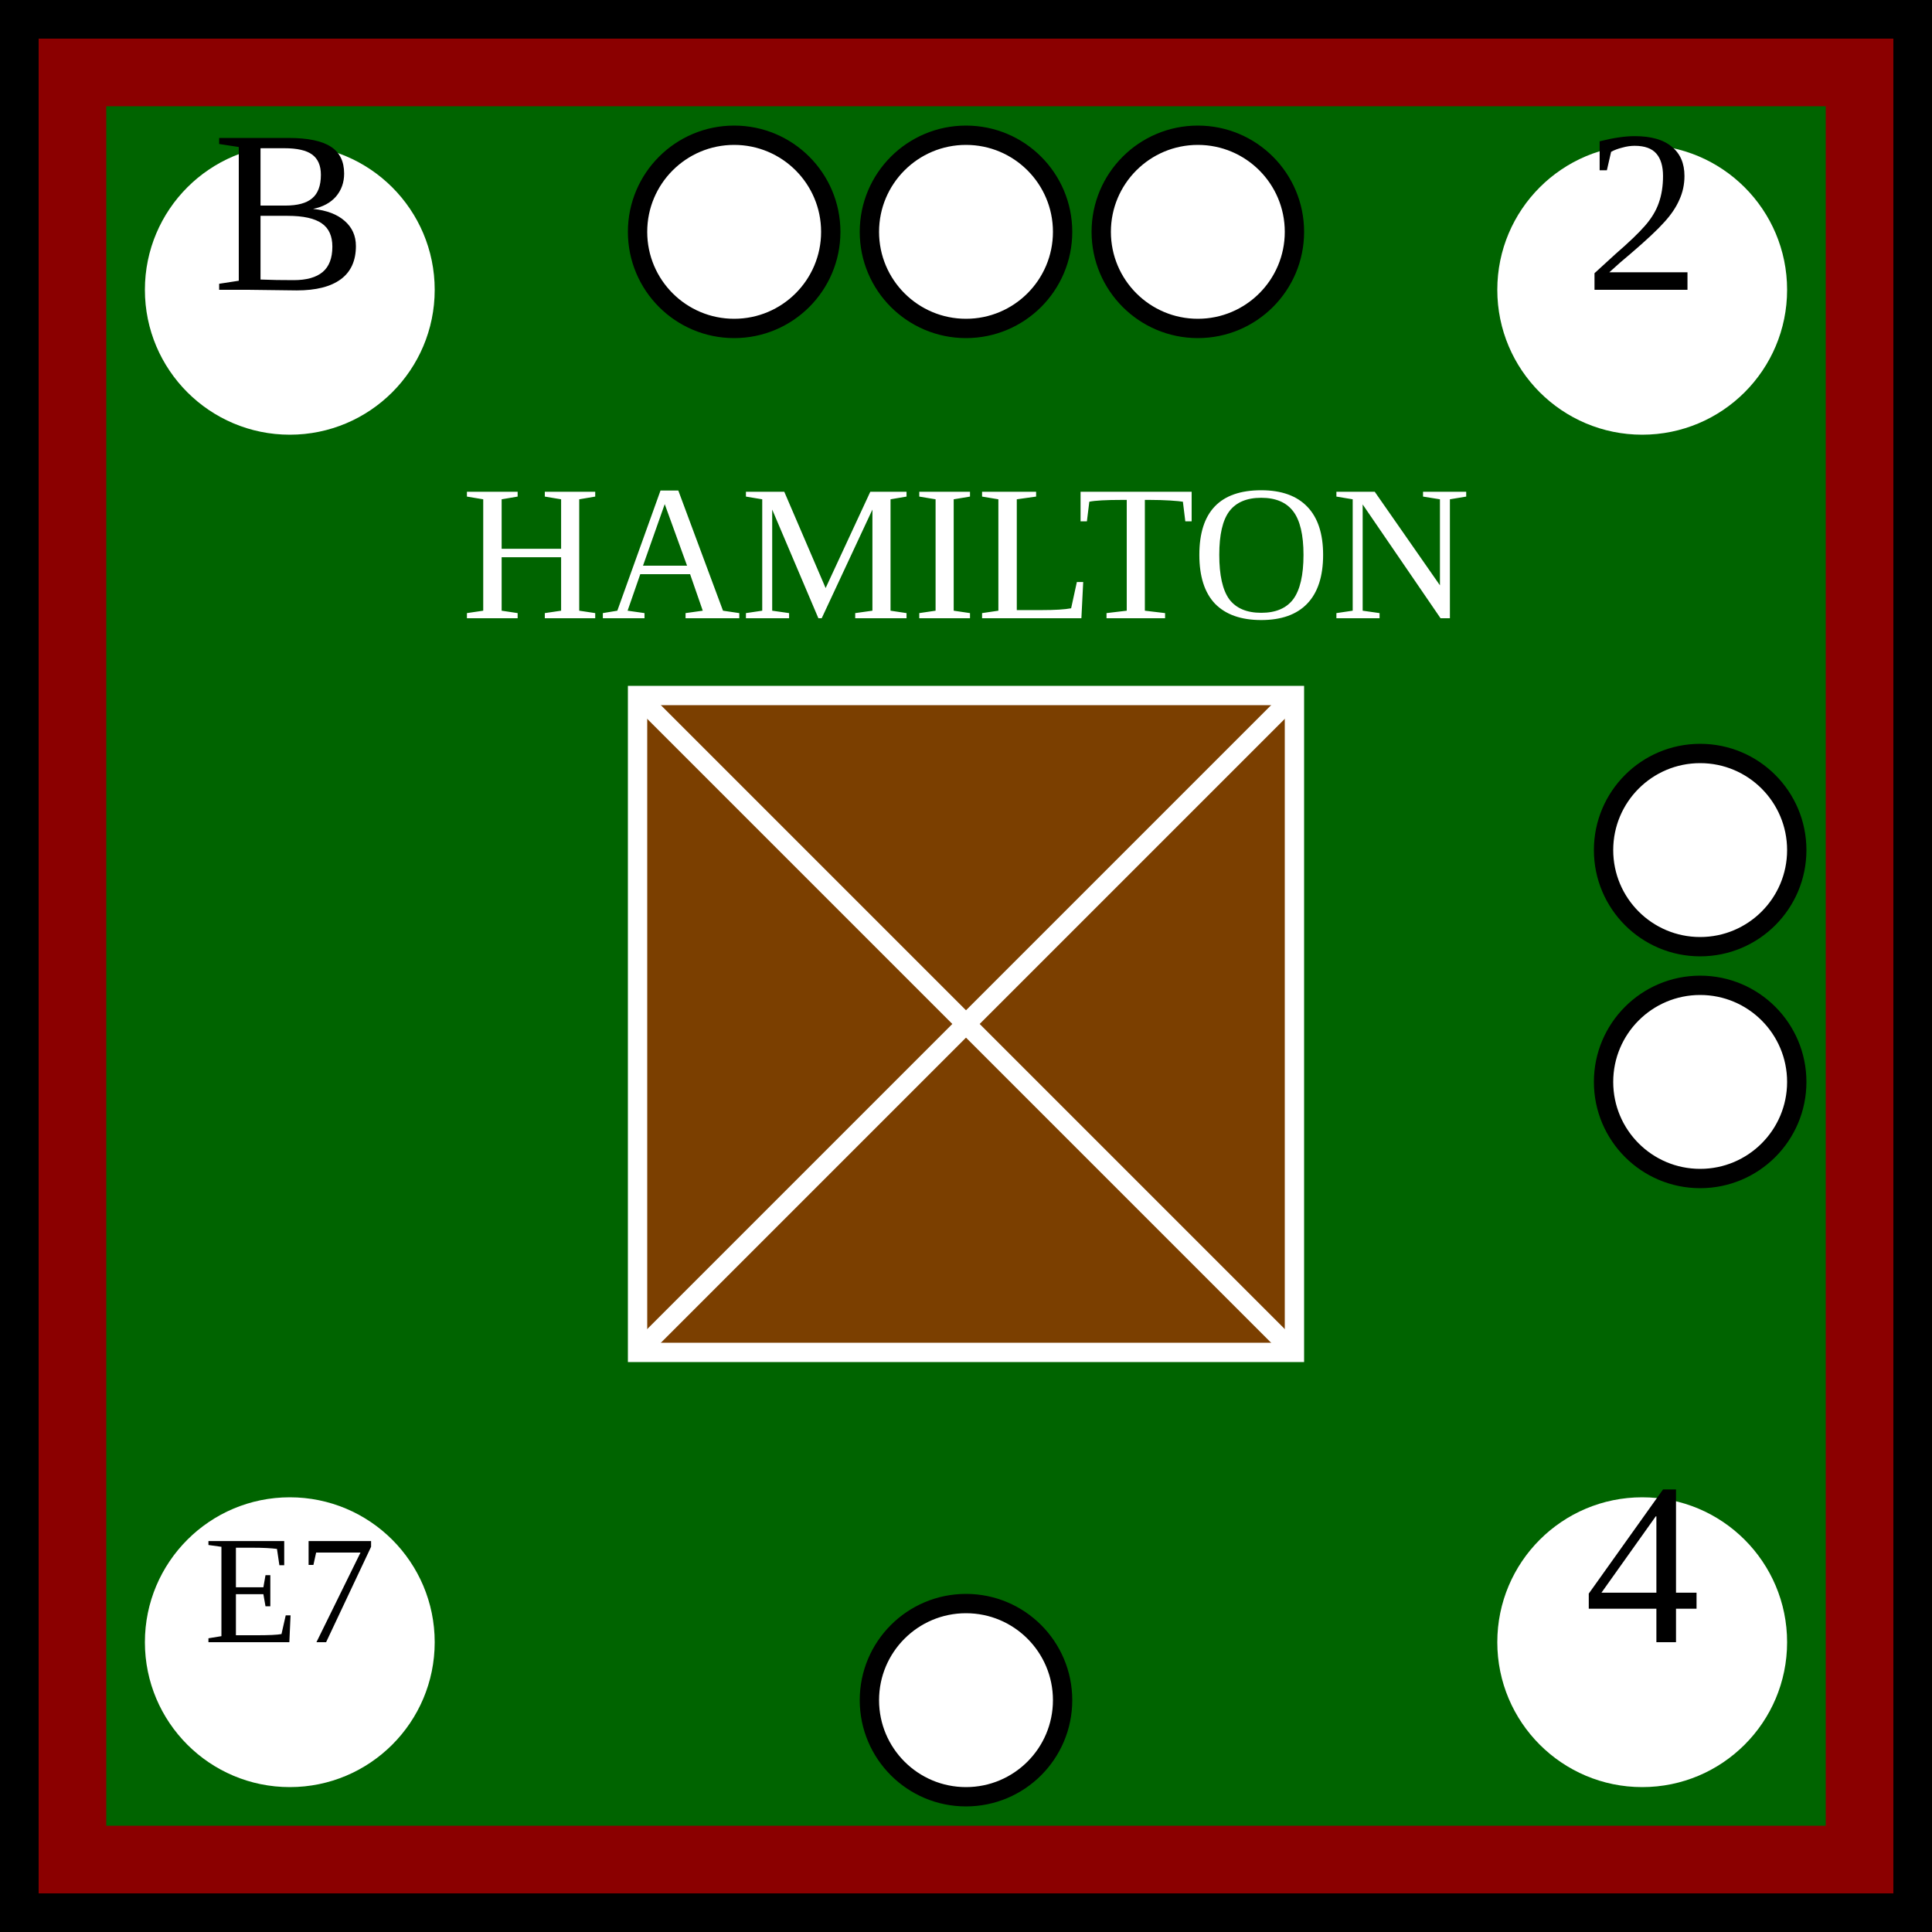
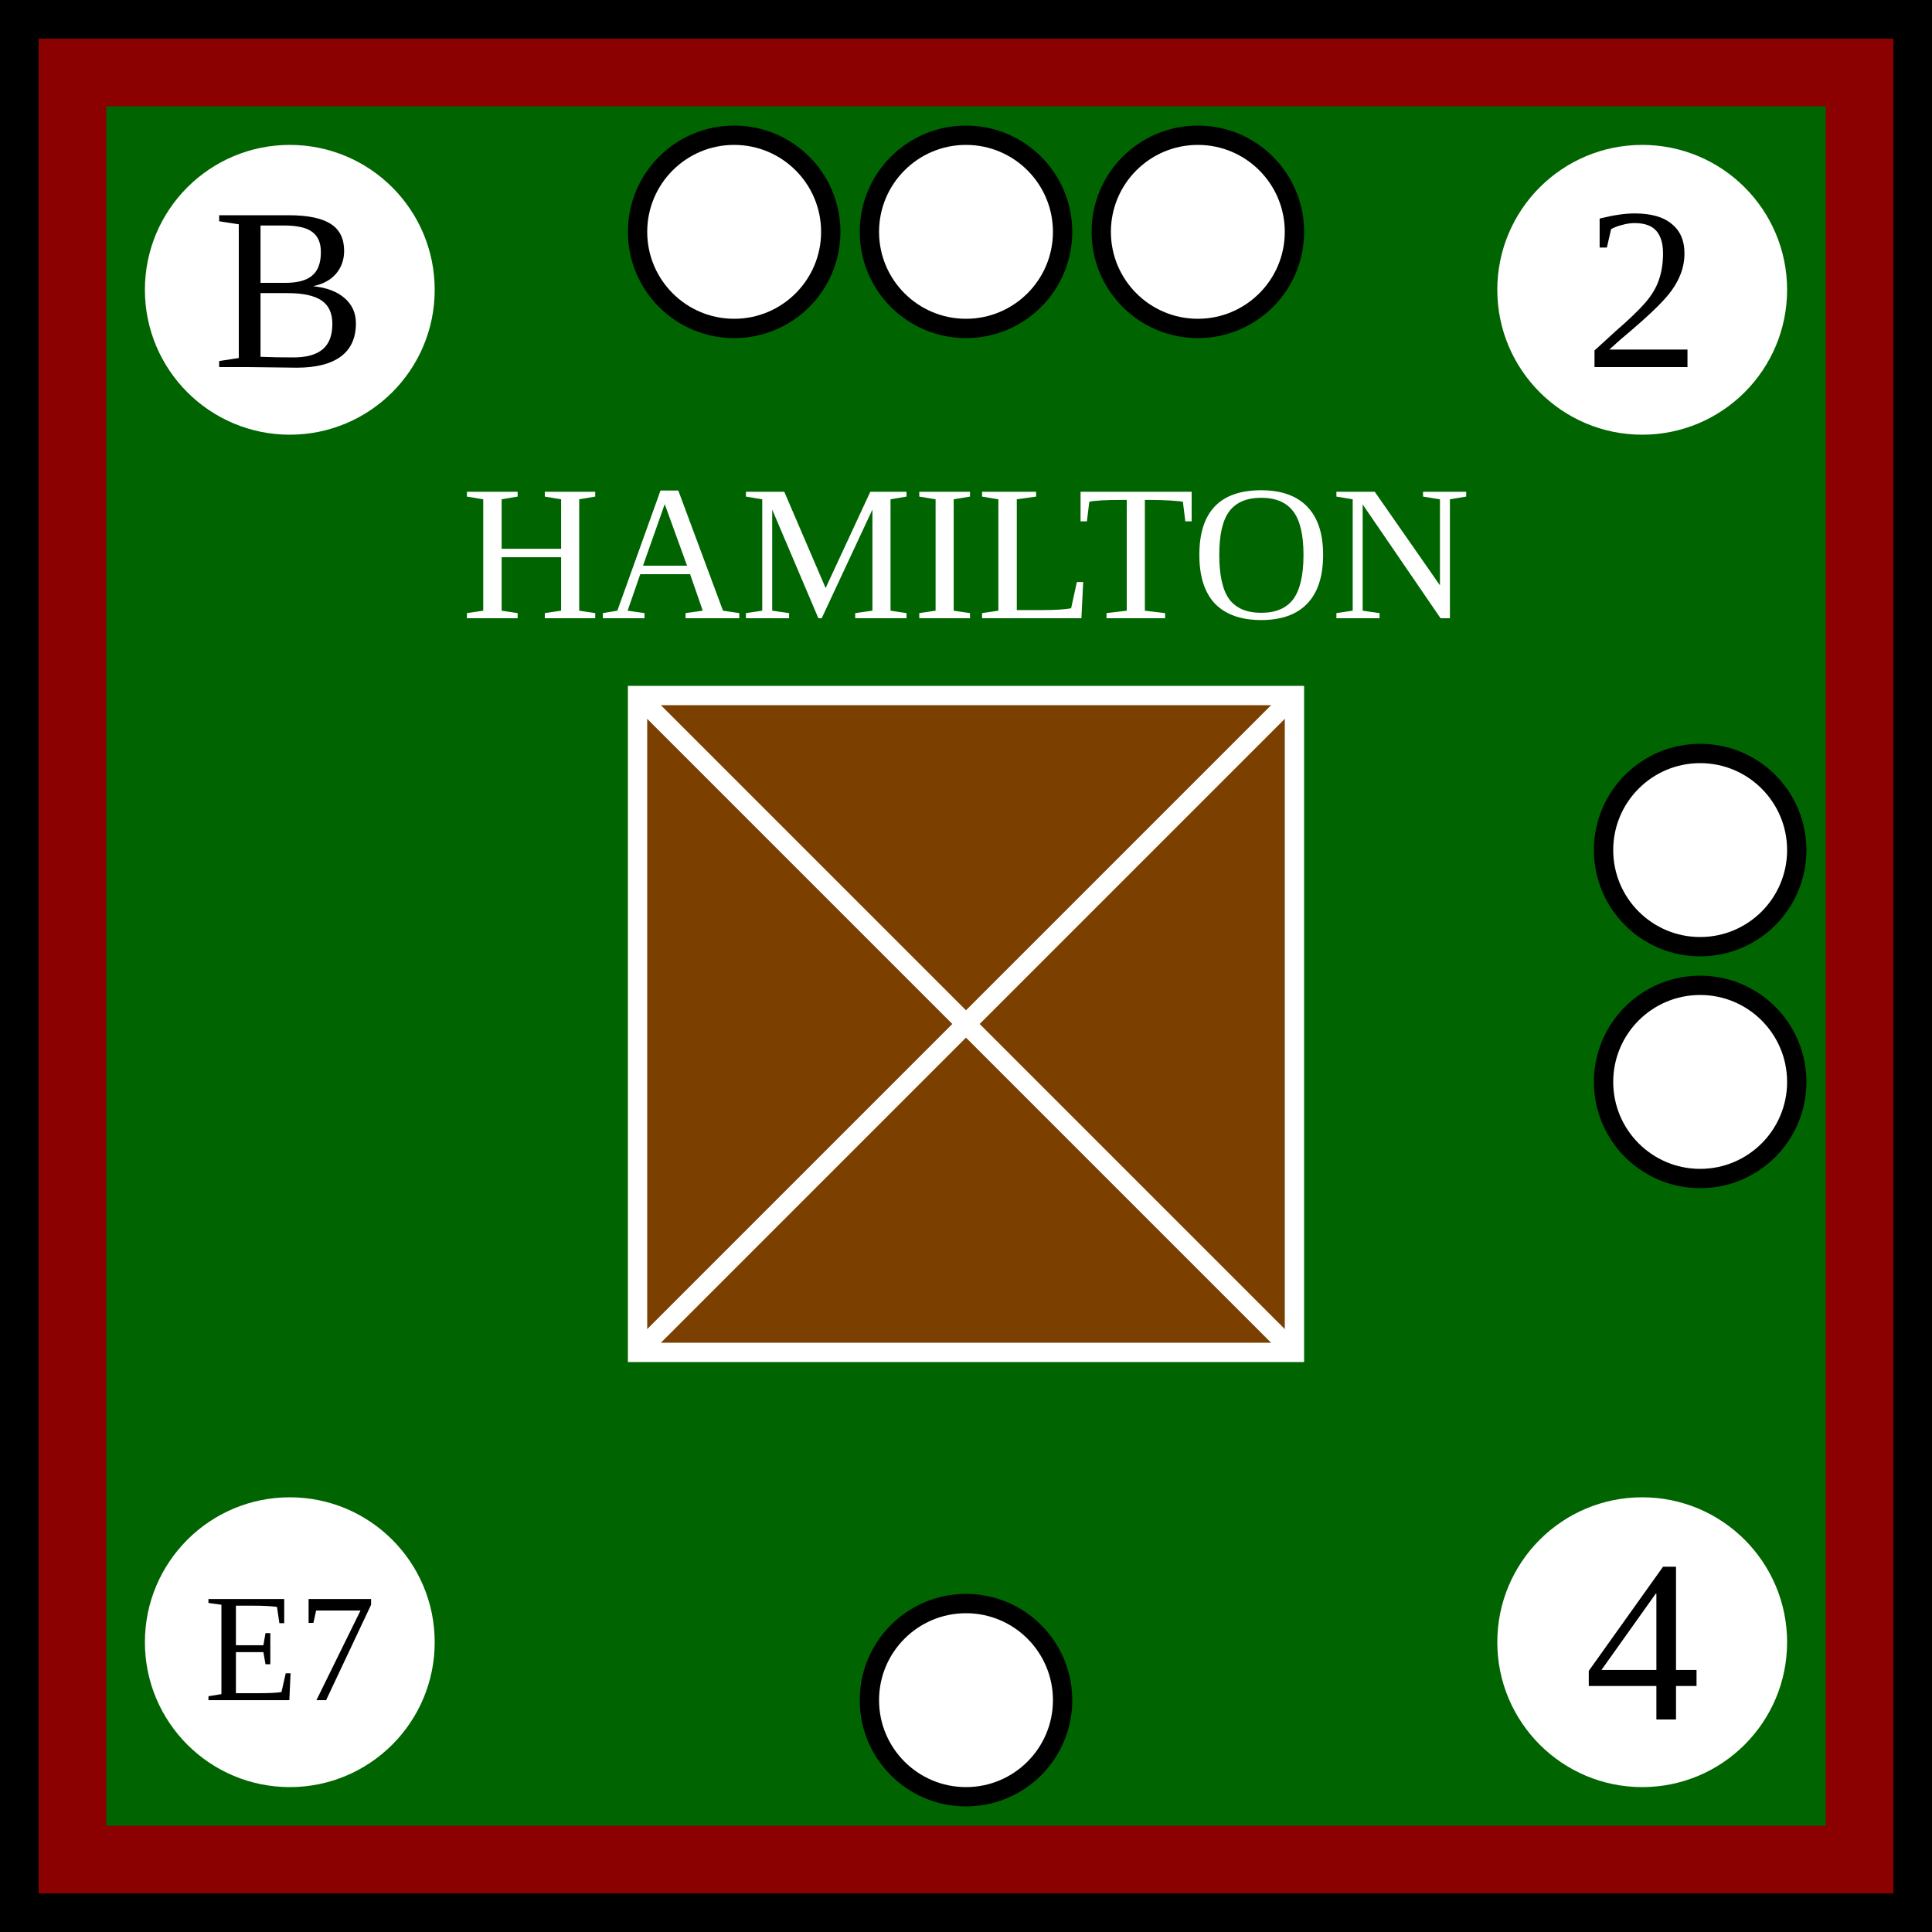
<svg xmlns="http://www.w3.org/2000/svg" xmlns:xlink="http://www.w3.org/1999/xlink" viewBox="0 0 100 100" width="100" height="100">
  <defs id="common">
    <rect id="background" width="100" height="100" fill="darkgreen" stroke="darkred" stroke-width="11" />
    <g id="border" stroke="black" stroke-width="2">
      <line x1="0" y1="1" x2="100" y2="1" />
      <line x1="1" y1="1" x2="1" y2="100" />
      <line x1="0" y1="99" x2="100" y2="99" />
      <line x1="99" y1="1" x2="99" y2="100" />
    </g>
    <clipPath id="block">
      <use xlink:href="#background" />
    </clipPath>
  </defs>
  <g id="unit">
    <use xlink:href="#background" clip-path="url(#block)" />
    <use xlink:href="#border" clip-path="url(#block)" />
    <g id="symbol" text-anchor="middle">
      <text x="50" y="32" font-size="10" fill="white">HAMILTON</text>
      <rect x="33" y="36" width="34" height="34" fill="rgb(123, 63, 0)" stroke="white" />
      <line x1="33" y1="36" x2="67" y2="70" stroke="white" />
      <line x1="33" y1="70" x2="67" y2="36" stroke="white" />
    </g>
    <g id="attributes" text-anchor="middle" font-size="12" fill="white">
      <g id="initiative">
        <circle cx="15" cy="15" r="7.5" />
-         <text x="15" y="15" fill="black">B</text>
+         <text x="15" y="19" fill="black">B</text>
      </g>
      <g id="firepower">
        <circle cx="85" cy="15" r="7.5" />
-         <text x="85" y="15" fill="black">2</text>
+         <text x="85" y="19" fill="black">2</text>
      </g>
      <g id="movement">
        <circle cx="85" cy="85" r="7.5" />
-         <text x="85" y="85" fill="black">4</text>
+         <text x="85" y="89" fill="black">4</text>
      </g>
      <g id="arrival">
        <circle cx="15" cy="85" r="7.5" />
-         <text x="15" y="85" font-size="8" fill="black">E7</text>
+         <text x="15" y="88" font-size="8" fill="black">E7</text>
      </g>
    </g>
    <g id="pips" stroke="black" fill="white">
      <g id="strength3">
        <circle id="topleft" cx="38" cy="12" r="5" />
        <circle id="topmiddle" cx="50" cy="12" r="5" />
        <circle id="topright" cx="62" cy="12" r="5" />
      </g>
      <g id="strength2">
        <circle id="righttop" cx="88" cy="44" r="5" />
        <circle id="rightcenter" cx="88" cy="56" r="5" />
      </g>
      <g id="strength1">
        <circle id="bottomleft" cx="50" cy="88" r="5" />
      </g>
    </g>
  </g>
</svg>
